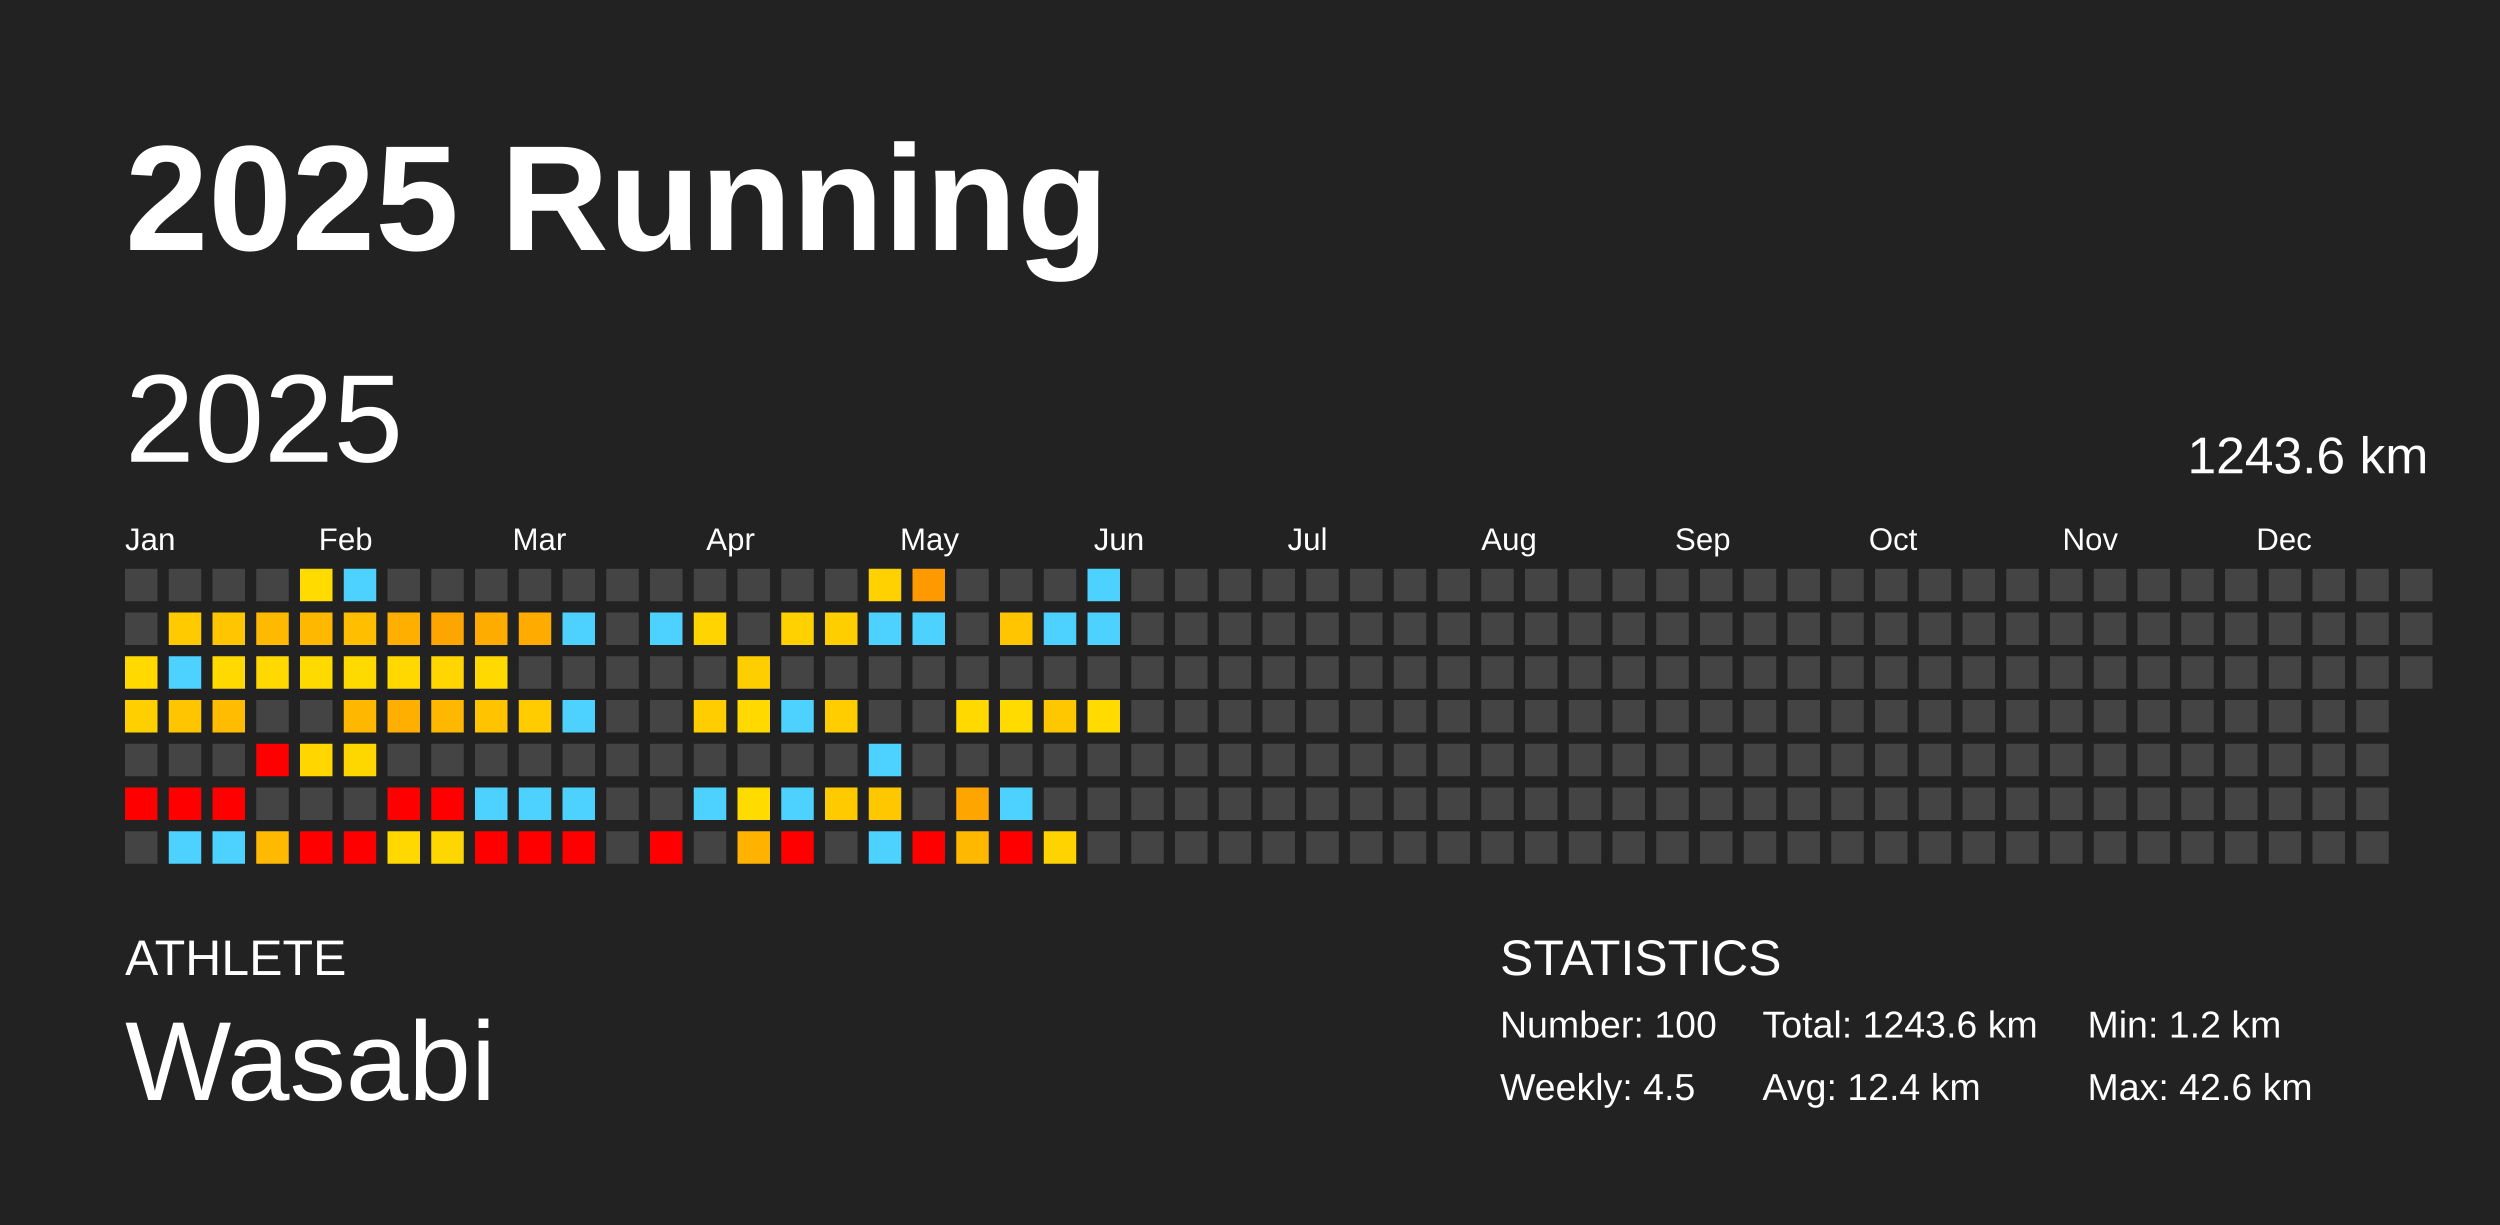
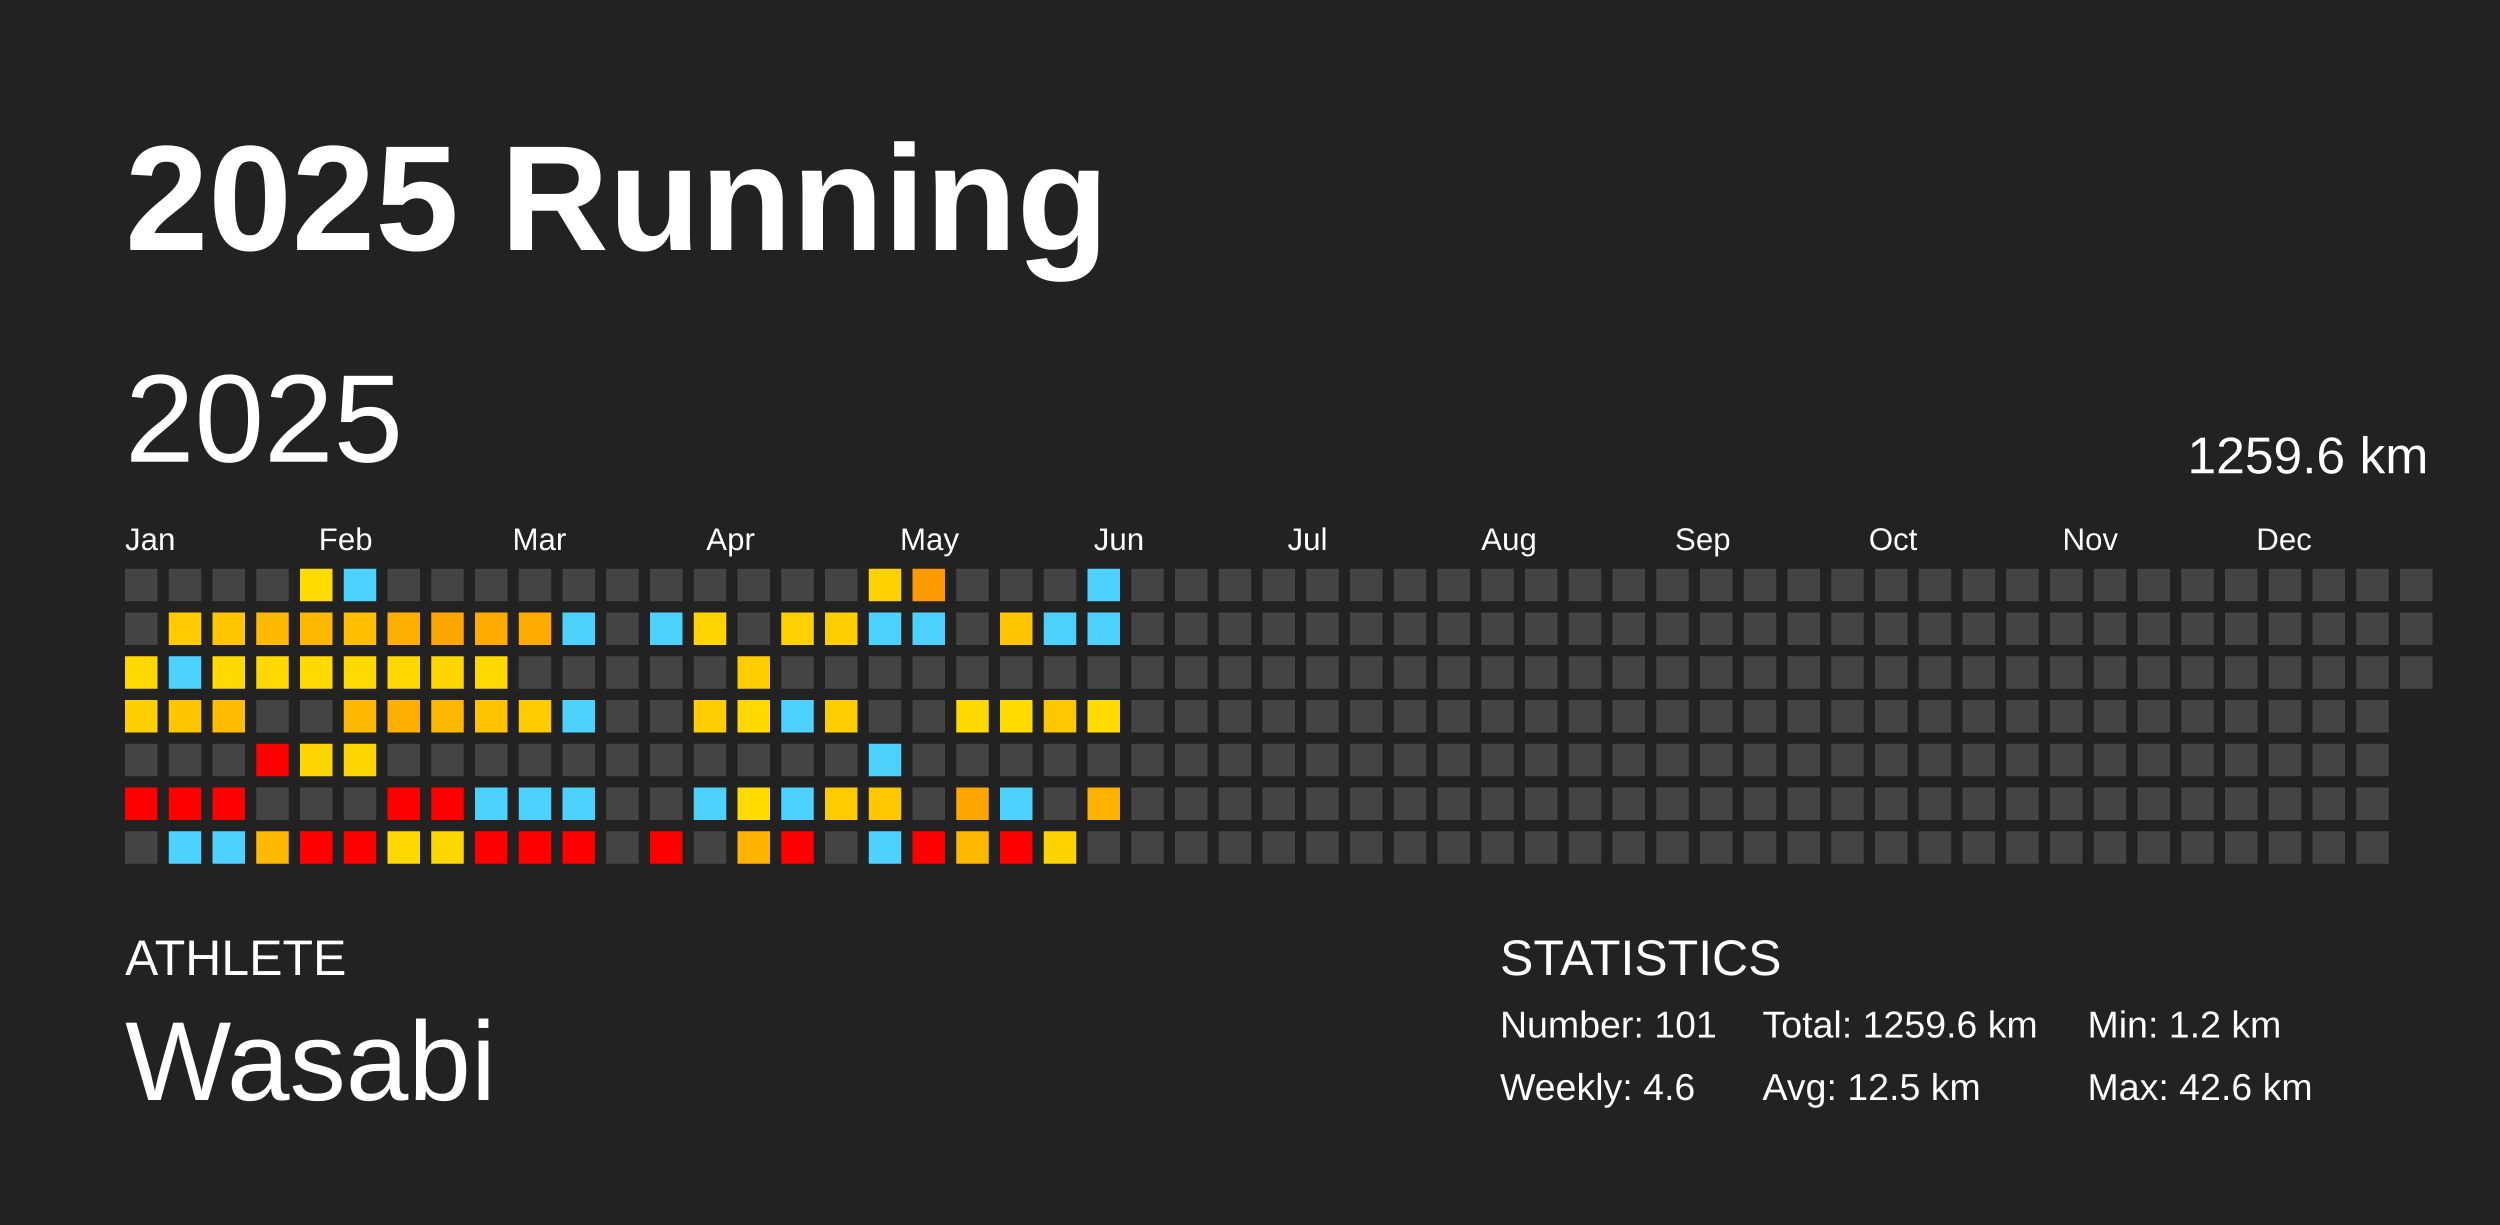
<svg xmlns="http://www.w3.org/2000/svg" baseProfile="full" height="98mm" version="1.1" viewBox="0,0,200,98" width="200mm">
  <defs />
  <rect fill="#222222" height="98" width="200" x="0" y="0" />
  <text fill="#FFFFFF" style="font-size:12px; font-family:Arial; font-weight:bold;" x="10" y="20">2025 Running</text>
  <text fill="#FFFFFF" style="font-size:4px; font-family:Arial" x="10" y="78">ATHLETE</text>
  <text fill="#FFFFFF" style="font-size:9px; font-family:Arial" x="10" y="88">Wasabi</text>
  <text fill="#FFFFFF" style="font-size:4px; font-family:Arial" x="120" y="78">STATISTICS</text>
-   <text fill="#FFFFFF" style="font-size:3px; font-family:Arial" x="120" y="83">Number: 100</text>
-   <text fill="#FFFFFF" style="font-size:3px; font-family:Arial" x="120" y="88">Weekly: 4.5</text>
-   <text fill="#FFFFFF" style="font-size:3px; font-family:Arial" x="141" y="83">Total: 1243.6 km</text>
-   <text fill="#FFFFFF" style="font-size:3px; font-family:Arial" x="141" y="88">Avg: 12.4 km</text>
+   <text fill="#FFFFFF" style="font-size:3px; font-family:Arial" x="120" y="83">Number: 101</text>
+   <text fill="#FFFFFF" style="font-size:3px; font-family:Arial" x="120" y="88">Weekly: 4.6</text>
+   <text fill="#FFFFFF" style="font-size:3px; font-family:Arial" x="141" y="83">Total: 1259.6 km</text>
+   <text fill="#FFFFFF" style="font-size:3px; font-family:Arial" x="141" y="88">Avg: 12.5 km</text>
  <text fill="#FFFFFF" style="font-size:3px; font-family:Arial" x="167" y="83">Min: 1.2 km</text>
  <text fill="#FFFFFF" style="font-size:3px; font-family:Arial" x="167" y="88">Max: 42.6 km</text>
  <text dominant-baseline="hanging" fill="#FFFFFF" style="font-size:10.0px; font-family:Arial;" x="10" y="30">2025</text>
-   <text dominant-baseline="hanging" fill="#FFFFFF" style="font-size:4.125px; font-family:Arial;" x="175" y="35">1243.6 km</text>
+   <text dominant-baseline="hanging" fill="#FFFFFF" style="font-size:4.125px; font-family:Arial;" x="175" y="35">1259.6 km</text>
  <text fill="#FFFFFF" style="font-size:2.5px; font-family:Arial" x="10.0" y="44">Jan</text>
  <text fill="#FFFFFF" style="font-size:2.5px; font-family:Arial" x="25.5" y="44">Feb</text>
  <text fill="#FFFFFF" style="font-size:2.5px; font-family:Arial" x="41.0" y="44">Mar</text>
  <text fill="#FFFFFF" style="font-size:2.5px; font-family:Arial" x="56.5" y="44">Apr</text>
  <text fill="#FFFFFF" style="font-size:2.5px; font-family:Arial" x="72.0" y="44">May</text>
  <text fill="#FFFFFF" style="font-size:2.5px; font-family:Arial" x="87.5" y="44">Jun</text>
  <text fill="#FFFFFF" style="font-size:2.5px; font-family:Arial" x="103.0" y="44">Jul</text>
  <text fill="#FFFFFF" style="font-size:2.5px; font-family:Arial" x="118.5" y="44">Aug</text>
  <text fill="#FFFFFF" style="font-size:2.5px; font-family:Arial" x="134.0" y="44">Sep</text>
  <text fill="#FFFFFF" style="font-size:2.5px; font-family:Arial" x="149.5" y="44">Oct</text>
  <text fill="#FFFFFF" style="font-size:2.5px; font-family:Arial" x="165.0" y="44">Nov</text>
  <text fill="#FFFFFF" style="font-size:2.5px; font-family:Arial" x="180.5" y="44">Dec</text>
  <rect fill="#444444" height="2.6" width="2.6" x="10.0" y="45.5" />
  <rect fill="#444444" height="2.6" width="2.6" x="10.0" y="49.0" />
  <rect fill="#ffd900" height="2.6" width="2.6" x="10.0" y="52.5" />
  <rect fill="#ffcf00" height="2.6" width="2.6" x="10.0" y="56.0" />
  <rect fill="#444444" height="2.6" width="2.6" x="10.0" y="59.5" />
  <rect fill="red" height="2.6" width="2.6" x="10.0" y="63.0" />
  <rect fill="#444444" height="2.6" width="2.6" x="10.0" y="66.5" />
  <rect fill="#444444" height="2.6" width="2.6" x="13.5" y="45.5" />
  <rect fill="#ffca00" height="2.6" width="2.6" x="13.5" y="49.0" />
  <rect fill="#4dd2ff" height="2.6" width="2.6" x="13.5" y="52.5" />
  <rect fill="#ffc600" height="2.6" width="2.6" x="13.5" y="56.0" />
  <rect fill="#444444" height="2.6" width="2.6" x="13.5" y="59.5" />
  <rect fill="red" height="2.6" width="2.6" x="13.5" y="63.0" />
  <rect fill="#4dd2ff" height="2.6" width="2.6" x="13.5" y="66.5" />
  <rect fill="#444444" height="2.6" width="2.6" x="17.0" y="45.5" />
  <rect fill="#ffc500" height="2.6" width="2.6" x="17.0" y="49.0" />
  <rect fill="#ffd900" height="2.6" width="2.6" x="17.0" y="52.5" />
  <rect fill="#ffbc00" height="2.6" width="2.6" x="17.0" y="56.0" />
  <rect fill="#444444" height="2.6" width="2.6" x="17.0" y="59.5" />
  <rect fill="red" height="2.6" width="2.6" x="17.0" y="63.0" />
  <rect fill="#4dd2ff" height="2.6" width="2.6" x="17.0" y="66.5" />
  <rect fill="#444444" height="2.6" width="2.6" x="20.5" y="45.5" />
  <rect fill="#ffb900" height="2.6" width="2.6" x="20.5" y="49.0" />
  <rect fill="#ffd900" height="2.6" width="2.6" x="20.5" y="52.5" />
  <rect fill="#444444" height="2.6" width="2.6" x="20.5" y="56.0" />
  <rect fill="red" height="2.6" width="2.6" x="20.5" y="59.5" />
  <rect fill="#444444" height="2.6" width="2.6" x="20.5" y="63.0" />
  <rect fill="#ffb900" height="2.6" width="2.6" x="20.5" y="66.5" />
  <rect fill="#ffdb00" height="2.6" width="2.6" x="24.0" y="45.5" />
  <rect fill="#ffb800" height="2.6" width="2.6" x="24.0" y="49.0" />
  <rect fill="#ffda00" height="2.6" width="2.6" x="24.0" y="52.5" />
  <rect fill="#444444" height="2.6" width="2.6" x="24.0" y="56.0" />
  <rect fill="#ffd600" height="2.6" width="2.6" x="24.0" y="59.5" />
  <rect fill="#444444" height="2.6" width="2.6" x="24.0" y="63.0" />
  <rect fill="red" height="2.6" width="2.6" x="24.0" y="66.5" />
  <rect fill="#4dd2ff" height="2.6" width="2.6" x="27.5" y="45.5" />
  <rect fill="#ffbe00" height="2.6" width="2.6" x="27.5" y="49.0" />
  <rect fill="#ffda00" height="2.6" width="2.6" x="27.5" y="52.5" />
  <rect fill="#ffb700" height="2.6" width="2.6" x="27.5" y="56.0" />
  <rect fill="#ffd700" height="2.6" width="2.6" x="27.5" y="59.5" />
  <rect fill="#444444" height="2.6" width="2.6" x="27.5" y="63.0" />
  <rect fill="red" height="2.6" width="2.6" x="27.5" y="66.5" />
  <rect fill="#444444" height="2.6" width="2.6" x="31.0" y="45.5" />
  <rect fill="#ffaf00" height="2.6" width="2.6" x="31.0" y="49.0" />
  <rect fill="#ffd800" height="2.6" width="2.6" x="31.0" y="52.5" />
  <rect fill="#ffaf00" height="2.6" width="2.6" x="31.0" y="56.0" />
  <rect fill="#444444" height="2.6" width="2.6" x="31.0" y="59.5" />
  <rect fill="red" height="2.6" width="2.6" x="31.0" y="63.0" />
  <rect fill="#ffd800" height="2.6" width="2.6" x="31.0" y="66.5" />
  <rect fill="#444444" height="2.6" width="2.6" x="34.5" y="45.5" />
  <rect fill="#ffa500" height="2.6" width="2.6" x="34.5" y="49.0" />
  <rect fill="#ffd600" height="2.6" width="2.6" x="34.5" y="52.5" />
  <rect fill="#ffb700" height="2.6" width="2.6" x="34.5" y="56.0" />
  <rect fill="#444444" height="2.6" width="2.6" x="34.5" y="59.5" />
  <rect fill="red" height="2.6" width="2.6" x="34.5" y="63.0" />
  <rect fill="#ffd700" height="2.6" width="2.6" x="34.5" y="66.5" />
  <rect fill="#444444" height="2.6" width="2.6" x="38.0" y="45.5" />
  <rect fill="#ffac00" height="2.6" width="2.6" x="38.0" y="49.0" />
  <rect fill="#ffd900" height="2.6" width="2.6" x="38.0" y="52.5" />
  <rect fill="#ffc300" height="2.6" width="2.6" x="38.0" y="56.0" />
  <rect fill="#444444" height="2.6" width="2.6" x="38.0" y="59.5" />
  <rect fill="#4dd2ff" height="2.6" width="2.6" x="38.0" y="63.0" />
  <rect fill="red" height="2.6" width="2.6" x="38.0" y="66.5" />
  <rect fill="#444444" height="2.6" width="2.6" x="41.5" y="45.5" />
  <rect fill="#ffab00" height="2.6" width="2.6" x="41.5" y="49.0" />
  <rect fill="#444444" height="2.6" width="2.6" x="41.5" y="52.5" />
  <rect fill="#ffcc00" height="2.6" width="2.6" x="41.5" y="56.0" />
  <rect fill="#444444" height="2.6" width="2.6" x="41.5" y="59.5" />
  <rect fill="#4dd2ff" height="2.6" width="2.6" x="41.5" y="63.0" />
  <rect fill="red" height="2.6" width="2.6" x="41.5" y="66.5" />
  <rect fill="#444444" height="2.6" width="2.6" x="45.0" y="45.5" />
  <rect fill="#4dd2ff" height="2.6" width="2.6" x="45.0" y="49.0" />
  <rect fill="#444444" height="2.6" width="2.6" x="45.0" y="52.5" />
  <rect fill="#4dd2ff" height="2.6" width="2.6" x="45.0" y="56.0" />
  <rect fill="#444444" height="2.6" width="2.6" x="45.0" y="59.5" />
  <rect fill="#4dd2ff" height="2.6" width="2.6" x="45.0" y="63.0" />
  <rect fill="red" height="2.6" width="2.6" x="45.0" y="66.5" />
  <rect fill="#444444" height="2.6" width="2.6" x="48.5" y="45.5" />
  <rect fill="#444444" height="2.6" width="2.6" x="48.5" y="49.0" />
  <rect fill="#444444" height="2.6" width="2.6" x="48.5" y="52.5" />
  <rect fill="#444444" height="2.6" width="2.6" x="48.5" y="56.0" />
  <rect fill="#444444" height="2.6" width="2.6" x="48.5" y="59.5" />
  <rect fill="#444444" height="2.6" width="2.6" x="48.5" y="63.0" />
  <rect fill="#444444" height="2.6" width="2.6" x="48.5" y="66.5" />
  <rect fill="#444444" height="2.6" width="2.6" x="52.0" y="45.5" />
  <rect fill="#4dd2ff" height="2.6" width="2.6" x="52.0" y="49.0" />
  <rect fill="#444444" height="2.6" width="2.6" x="52.0" y="52.5" />
  <rect fill="#444444" height="2.6" width="2.6" x="52.0" y="56.0" />
  <rect fill="#444444" height="2.6" width="2.6" x="52.0" y="59.5" />
  <rect fill="#444444" height="2.6" width="2.6" x="52.0" y="63.0" />
  <rect fill="red" height="2.6" width="2.6" x="52.0" y="66.5" />
  <rect fill="#444444" height="2.6" width="2.6" x="55.5" y="45.5" />
  <rect fill="#ffd400" height="2.6" width="2.6" x="55.5" y="49.0" />
  <rect fill="#444444" height="2.6" width="2.6" x="55.5" y="52.5" />
  <rect fill="#ffcd00" height="2.6" width="2.6" x="55.5" y="56.0" />
  <rect fill="#444444" height="2.6" width="2.6" x="55.5" y="59.5" />
  <rect fill="#4dd2ff" height="2.6" width="2.6" x="55.5" y="63.0" />
  <rect fill="#444444" height="2.6" width="2.6" x="55.5" y="66.5" />
  <rect fill="#444444" height="2.6" width="2.6" x="59.0" y="45.5" />
  <rect fill="#444444" height="2.6" width="2.6" x="59.0" y="49.0" />
  <rect fill="#ffce00" height="2.6" width="2.6" x="59.0" y="52.5" />
  <rect fill="#ffd900" height="2.6" width="2.6" x="59.0" y="56.0" />
  <rect fill="#444444" height="2.6" width="2.6" x="59.0" y="59.5" />
  <rect fill="#ffdb00" height="2.6" width="2.6" x="59.0" y="63.0" />
  <rect fill="#ffb200" height="2.6" width="2.6" x="59.0" y="66.5" />
  <rect fill="#444444" height="2.6" width="2.6" x="62.5" y="45.5" />
  <rect fill="#ffd100" height="2.6" width="2.6" x="62.5" y="49.0" />
  <rect fill="#444444" height="2.6" width="2.6" x="62.5" y="52.5" />
  <rect fill="#4dd2ff" height="2.6" width="2.6" x="62.5" y="56.0" />
  <rect fill="#444444" height="2.6" width="2.6" x="62.5" y="59.5" />
  <rect fill="#4dd2ff" height="2.6" width="2.6" x="62.5" y="63.0" />
  <rect fill="red" height="2.6" width="2.6" x="62.5" y="66.5" />
  <rect fill="#444444" height="2.6" width="2.6" x="66.0" y="45.5" />
  <rect fill="#ffce00" height="2.6" width="2.6" x="66.0" y="49.0" />
  <rect fill="#444444" height="2.6" width="2.6" x="66.0" y="52.5" />
  <rect fill="#ffcd00" height="2.6" width="2.6" x="66.0" y="56.0" />
  <rect fill="#444444" height="2.6" width="2.6" x="66.0" y="59.5" />
  <rect fill="#ffca00" height="2.6" width="2.6" x="66.0" y="63.0" />
  <rect fill="#444444" height="2.6" width="2.6" x="66.0" y="66.5" />
  <rect fill="#ffd100" height="2.6" width="2.6" x="69.5" y="45.5" />
  <rect fill="#4dd2ff" height="2.6" width="2.6" x="69.5" y="49.0" />
  <rect fill="#444444" height="2.6" width="2.6" x="69.5" y="52.5" />
  <rect fill="#444444" height="2.6" width="2.6" x="69.5" y="56.0" />
  <rect fill="#4dd2ff" height="2.6" width="2.6" x="69.5" y="59.5" />
  <rect fill="#ffc700" height="2.6" width="2.6" x="69.5" y="63.0" />
  <rect fill="#4dd2ff" height="2.6" width="2.6" x="69.5" y="66.5" />
  <rect fill="#ff9900" height="2.6" width="2.6" x="73.0" y="45.5" />
  <rect fill="#4dd2ff" height="2.6" width="2.6" x="73.0" y="49.0" />
  <rect fill="#444444" height="2.6" width="2.6" x="73.0" y="52.5" />
  <rect fill="#444444" height="2.6" width="2.6" x="73.0" y="56.0" />
  <rect fill="#444444" height="2.6" width="2.6" x="73.0" y="59.5" />
  <rect fill="#444444" height="2.6" width="2.6" x="73.0" y="63.0" />
  <rect fill="red" height="2.6" width="2.6" x="73.0" y="66.5" />
  <rect fill="#444444" height="2.6" width="2.6" x="76.5" y="45.5" />
  <rect fill="#444444" height="2.6" width="2.6" x="76.5" y="49.0" />
  <rect fill="#444444" height="2.6" width="2.6" x="76.5" y="52.5" />
  <rect fill="#ffd900" height="2.6" width="2.6" x="76.5" y="56.0" />
  <rect fill="#444444" height="2.6" width="2.6" x="76.5" y="59.5" />
  <rect fill="#ffa500" height="2.6" width="2.6" x="76.5" y="63.0" />
  <rect fill="#ffb800" height="2.6" width="2.6" x="76.5" y="66.5" />
  <rect fill="#444444" height="2.6" width="2.6" x="80.0" y="45.5" />
  <rect fill="#ffc500" height="2.6" width="2.6" x="80.0" y="49.0" />
  <rect fill="#444444" height="2.6" width="2.6" x="80.0" y="52.5" />
  <rect fill="#ffdb00" height="2.6" width="2.6" x="80.0" y="56.0" />
  <rect fill="#444444" height="2.6" width="2.6" x="80.0" y="59.5" />
  <rect fill="#4dd2ff" height="2.6" width="2.6" x="80.0" y="63.0" />
  <rect fill="red" height="2.6" width="2.6" x="80.0" y="66.5" />
  <rect fill="#444444" height="2.6" width="2.6" x="83.5" y="45.5" />
  <rect fill="#4dd2ff" height="2.6" width="2.6" x="83.5" y="49.0" />
  <rect fill="#444444" height="2.6" width="2.6" x="83.5" y="52.5" />
  <rect fill="#ffc700" height="2.6" width="2.6" x="83.5" y="56.0" />
  <rect fill="#444444" height="2.6" width="2.6" x="83.5" y="59.5" />
  <rect fill="#444444" height="2.6" width="2.6" x="83.5" y="63.0" />
  <rect fill="#ffd300" height="2.6" width="2.6" x="83.5" y="66.5" />
  <rect fill="#4dd2ff" height="2.6" width="2.6" x="87.0" y="45.5" />
  <rect fill="#4dd2ff" height="2.6" width="2.6" x="87.0" y="49.0" />
  <rect fill="#444444" height="2.6" width="2.6" x="87.0" y="52.5" />
  <rect fill="#ffdb00" height="2.6" width="2.6" x="87.0" y="56.0" />
  <rect fill="#444444" height="2.6" width="2.6" x="87.0" y="59.5" />
-   <rect fill="#444444" height="2.6" width="2.6" x="87.0" y="63.0" />
+   <rect fill="#ffb300" height="2.6" width="2.6" x="87.0" y="63.0" />
  <rect fill="#444444" height="2.6" width="2.6" x="87.0" y="66.5" />
  <rect fill="#444444" height="2.6" width="2.6" x="90.5" y="45.5" />
  <rect fill="#444444" height="2.6" width="2.6" x="90.5" y="49.0" />
  <rect fill="#444444" height="2.6" width="2.6" x="90.5" y="52.5" />
  <rect fill="#444444" height="2.6" width="2.6" x="90.5" y="56.0" />
  <rect fill="#444444" height="2.6" width="2.6" x="90.5" y="59.5" />
  <rect fill="#444444" height="2.6" width="2.6" x="90.5" y="63.0" />
  <rect fill="#444444" height="2.6" width="2.6" x="90.5" y="66.5" />
  <rect fill="#444444" height="2.6" width="2.6" x="94.0" y="45.5" />
  <rect fill="#444444" height="2.6" width="2.6" x="94.0" y="49.0" />
  <rect fill="#444444" height="2.6" width="2.6" x="94.0" y="52.5" />
  <rect fill="#444444" height="2.6" width="2.6" x="94.0" y="56.0" />
  <rect fill="#444444" height="2.6" width="2.6" x="94.0" y="59.5" />
  <rect fill="#444444" height="2.6" width="2.6" x="94.0" y="63.0" />
  <rect fill="#444444" height="2.6" width="2.6" x="94.0" y="66.5" />
  <rect fill="#444444" height="2.6" width="2.6" x="97.5" y="45.5" />
  <rect fill="#444444" height="2.6" width="2.6" x="97.5" y="49.0" />
  <rect fill="#444444" height="2.6" width="2.6" x="97.5" y="52.5" />
  <rect fill="#444444" height="2.6" width="2.6" x="97.5" y="56.0" />
  <rect fill="#444444" height="2.6" width="2.6" x="97.5" y="59.5" />
  <rect fill="#444444" height="2.6" width="2.6" x="97.5" y="63.0" />
  <rect fill="#444444" height="2.6" width="2.6" x="97.5" y="66.5" />
  <rect fill="#444444" height="2.6" width="2.6" x="101.0" y="45.5" />
  <rect fill="#444444" height="2.6" width="2.6" x="101.0" y="49.0" />
  <rect fill="#444444" height="2.6" width="2.6" x="101.0" y="52.5" />
  <rect fill="#444444" height="2.6" width="2.6" x="101.0" y="56.0" />
  <rect fill="#444444" height="2.6" width="2.6" x="101.0" y="59.5" />
  <rect fill="#444444" height="2.6" width="2.6" x="101.0" y="63.0" />
  <rect fill="#444444" height="2.6" width="2.6" x="101.0" y="66.5" />
  <rect fill="#444444" height="2.6" width="2.6" x="104.5" y="45.5" />
  <rect fill="#444444" height="2.6" width="2.6" x="104.5" y="49.0" />
  <rect fill="#444444" height="2.6" width="2.6" x="104.5" y="52.5" />
  <rect fill="#444444" height="2.6" width="2.6" x="104.5" y="56.0" />
  <rect fill="#444444" height="2.6" width="2.6" x="104.5" y="59.5" />
  <rect fill="#444444" height="2.6" width="2.6" x="104.5" y="63.0" />
  <rect fill="#444444" height="2.6" width="2.6" x="104.5" y="66.5" />
  <rect fill="#444444" height="2.6" width="2.6" x="108.0" y="45.5" />
  <rect fill="#444444" height="2.6" width="2.6" x="108.0" y="49.0" />
  <rect fill="#444444" height="2.6" width="2.6" x="108.0" y="52.5" />
  <rect fill="#444444" height="2.6" width="2.6" x="108.0" y="56.0" />
  <rect fill="#444444" height="2.6" width="2.6" x="108.0" y="59.5" />
  <rect fill="#444444" height="2.6" width="2.6" x="108.0" y="63.0" />
  <rect fill="#444444" height="2.6" width="2.6" x="108.0" y="66.5" />
  <rect fill="#444444" height="2.6" width="2.6" x="111.5" y="45.5" />
  <rect fill="#444444" height="2.6" width="2.6" x="111.5" y="49.0" />
  <rect fill="#444444" height="2.6" width="2.6" x="111.5" y="52.5" />
  <rect fill="#444444" height="2.6" width="2.6" x="111.5" y="56.0" />
  <rect fill="#444444" height="2.6" width="2.6" x="111.5" y="59.5" />
  <rect fill="#444444" height="2.6" width="2.6" x="111.5" y="63.0" />
  <rect fill="#444444" height="2.6" width="2.6" x="111.5" y="66.5" />
  <rect fill="#444444" height="2.6" width="2.6" x="115.0" y="45.5" />
  <rect fill="#444444" height="2.6" width="2.6" x="115.0" y="49.0" />
  <rect fill="#444444" height="2.6" width="2.6" x="115.0" y="52.5" />
  <rect fill="#444444" height="2.6" width="2.6" x="115.0" y="56.0" />
  <rect fill="#444444" height="2.6" width="2.6" x="115.0" y="59.5" />
  <rect fill="#444444" height="2.6" width="2.6" x="115.0" y="63.0" />
  <rect fill="#444444" height="2.6" width="2.6" x="115.0" y="66.5" />
  <rect fill="#444444" height="2.6" width="2.6" x="118.5" y="45.5" />
  <rect fill="#444444" height="2.6" width="2.6" x="118.5" y="49.0" />
  <rect fill="#444444" height="2.6" width="2.6" x="118.5" y="52.5" />
  <rect fill="#444444" height="2.6" width="2.6" x="118.5" y="56.0" />
  <rect fill="#444444" height="2.6" width="2.6" x="118.5" y="59.5" />
  <rect fill="#444444" height="2.6" width="2.6" x="118.5" y="63.0" />
  <rect fill="#444444" height="2.6" width="2.6" x="118.5" y="66.5" />
  <rect fill="#444444" height="2.6" width="2.6" x="122.0" y="45.5" />
  <rect fill="#444444" height="2.6" width="2.6" x="122.0" y="49.0" />
  <rect fill="#444444" height="2.6" width="2.6" x="122.0" y="52.5" />
  <rect fill="#444444" height="2.6" width="2.6" x="122.0" y="56.0" />
  <rect fill="#444444" height="2.6" width="2.6" x="122.0" y="59.5" />
  <rect fill="#444444" height="2.6" width="2.6" x="122.0" y="63.0" />
  <rect fill="#444444" height="2.6" width="2.6" x="122.0" y="66.5" />
  <rect fill="#444444" height="2.6" width="2.6" x="125.5" y="45.5" />
  <rect fill="#444444" height="2.6" width="2.6" x="125.5" y="49.0" />
  <rect fill="#444444" height="2.6" width="2.6" x="125.5" y="52.5" />
  <rect fill="#444444" height="2.6" width="2.6" x="125.5" y="56.0" />
  <rect fill="#444444" height="2.6" width="2.6" x="125.5" y="59.5" />
  <rect fill="#444444" height="2.6" width="2.6" x="125.5" y="63.0" />
  <rect fill="#444444" height="2.6" width="2.6" x="125.5" y="66.5" />
  <rect fill="#444444" height="2.6" width="2.6" x="129.0" y="45.5" />
  <rect fill="#444444" height="2.6" width="2.6" x="129.0" y="49.0" />
  <rect fill="#444444" height="2.6" width="2.6" x="129.0" y="52.5" />
  <rect fill="#444444" height="2.6" width="2.6" x="129.0" y="56.0" />
  <rect fill="#444444" height="2.6" width="2.6" x="129.0" y="59.5" />
  <rect fill="#444444" height="2.6" width="2.6" x="129.0" y="63.0" />
  <rect fill="#444444" height="2.6" width="2.6" x="129.0" y="66.5" />
  <rect fill="#444444" height="2.6" width="2.6" x="132.5" y="45.5" />
  <rect fill="#444444" height="2.6" width="2.6" x="132.5" y="49.0" />
  <rect fill="#444444" height="2.6" width="2.6" x="132.5" y="52.5" />
  <rect fill="#444444" height="2.6" width="2.6" x="132.5" y="56.0" />
  <rect fill="#444444" height="2.6" width="2.6" x="132.5" y="59.5" />
  <rect fill="#444444" height="2.6" width="2.6" x="132.5" y="63.0" />
  <rect fill="#444444" height="2.6" width="2.6" x="132.5" y="66.5" />
  <rect fill="#444444" height="2.6" width="2.6" x="136.0" y="45.5" />
  <rect fill="#444444" height="2.6" width="2.6" x="136.0" y="49.0" />
  <rect fill="#444444" height="2.6" width="2.6" x="136.0" y="52.5" />
  <rect fill="#444444" height="2.6" width="2.6" x="136.0" y="56.0" />
  <rect fill="#444444" height="2.6" width="2.6" x="136.0" y="59.5" />
  <rect fill="#444444" height="2.6" width="2.6" x="136.0" y="63.0" />
  <rect fill="#444444" height="2.6" width="2.6" x="136.0" y="66.5" />
  <rect fill="#444444" height="2.6" width="2.6" x="139.5" y="45.5" />
  <rect fill="#444444" height="2.6" width="2.6" x="139.5" y="49.0" />
  <rect fill="#444444" height="2.6" width="2.6" x="139.5" y="52.5" />
  <rect fill="#444444" height="2.6" width="2.6" x="139.5" y="56.0" />
  <rect fill="#444444" height="2.6" width="2.6" x="139.5" y="59.5" />
  <rect fill="#444444" height="2.6" width="2.6" x="139.5" y="63.0" />
  <rect fill="#444444" height="2.6" width="2.6" x="139.5" y="66.5" />
  <rect fill="#444444" height="2.6" width="2.6" x="143.0" y="45.5" />
  <rect fill="#444444" height="2.6" width="2.6" x="143.0" y="49.0" />
  <rect fill="#444444" height="2.6" width="2.6" x="143.0" y="52.5" />
  <rect fill="#444444" height="2.6" width="2.6" x="143.0" y="56.0" />
  <rect fill="#444444" height="2.6" width="2.6" x="143.0" y="59.5" />
  <rect fill="#444444" height="2.6" width="2.6" x="143.0" y="63.0" />
  <rect fill="#444444" height="2.6" width="2.6" x="143.0" y="66.5" />
  <rect fill="#444444" height="2.6" width="2.6" x="146.5" y="45.5" />
  <rect fill="#444444" height="2.6" width="2.6" x="146.5" y="49.0" />
  <rect fill="#444444" height="2.6" width="2.6" x="146.5" y="52.5" />
  <rect fill="#444444" height="2.6" width="2.6" x="146.5" y="56.0" />
  <rect fill="#444444" height="2.6" width="2.6" x="146.5" y="59.5" />
  <rect fill="#444444" height="2.6" width="2.6" x="146.5" y="63.0" />
  <rect fill="#444444" height="2.6" width="2.6" x="146.5" y="66.5" />
  <rect fill="#444444" height="2.6" width="2.6" x="150.0" y="45.5" />
  <rect fill="#444444" height="2.6" width="2.6" x="150.0" y="49.0" />
  <rect fill="#444444" height="2.6" width="2.6" x="150.0" y="52.5" />
  <rect fill="#444444" height="2.6" width="2.6" x="150.0" y="56.0" />
  <rect fill="#444444" height="2.6" width="2.6" x="150.0" y="59.5" />
  <rect fill="#444444" height="2.6" width="2.6" x="150.0" y="63.0" />
  <rect fill="#444444" height="2.6" width="2.6" x="150.0" y="66.5" />
  <rect fill="#444444" height="2.6" width="2.6" x="153.5" y="45.5" />
  <rect fill="#444444" height="2.6" width="2.6" x="153.5" y="49.0" />
  <rect fill="#444444" height="2.6" width="2.6" x="153.5" y="52.5" />
  <rect fill="#444444" height="2.6" width="2.6" x="153.5" y="56.0" />
  <rect fill="#444444" height="2.6" width="2.6" x="153.5" y="59.5" />
  <rect fill="#444444" height="2.6" width="2.6" x="153.5" y="63.0" />
  <rect fill="#444444" height="2.6" width="2.6" x="153.5" y="66.5" />
  <rect fill="#444444" height="2.6" width="2.6" x="157.0" y="45.5" />
  <rect fill="#444444" height="2.6" width="2.6" x="157.0" y="49.0" />
  <rect fill="#444444" height="2.6" width="2.6" x="157.0" y="52.5" />
  <rect fill="#444444" height="2.6" width="2.6" x="157.0" y="56.0" />
  <rect fill="#444444" height="2.6" width="2.6" x="157.0" y="59.5" />
  <rect fill="#444444" height="2.6" width="2.6" x="157.0" y="63.0" />
  <rect fill="#444444" height="2.6" width="2.6" x="157.0" y="66.5" />
  <rect fill="#444444" height="2.6" width="2.6" x="160.5" y="45.5" />
  <rect fill="#444444" height="2.6" width="2.6" x="160.5" y="49.0" />
  <rect fill="#444444" height="2.6" width="2.6" x="160.5" y="52.5" />
  <rect fill="#444444" height="2.6" width="2.6" x="160.5" y="56.0" />
  <rect fill="#444444" height="2.6" width="2.6" x="160.5" y="59.5" />
  <rect fill="#444444" height="2.6" width="2.6" x="160.5" y="63.0" />
  <rect fill="#444444" height="2.6" width="2.6" x="160.5" y="66.5" />
  <rect fill="#444444" height="2.6" width="2.6" x="164.0" y="45.5" />
  <rect fill="#444444" height="2.6" width="2.6" x="164.0" y="49.0" />
  <rect fill="#444444" height="2.6" width="2.6" x="164.0" y="52.5" />
  <rect fill="#444444" height="2.6" width="2.6" x="164.0" y="56.0" />
  <rect fill="#444444" height="2.6" width="2.6" x="164.0" y="59.5" />
  <rect fill="#444444" height="2.6" width="2.6" x="164.0" y="63.0" />
  <rect fill="#444444" height="2.6" width="2.6" x="164.0" y="66.5" />
  <rect fill="#444444" height="2.6" width="2.6" x="167.5" y="45.5" />
  <rect fill="#444444" height="2.6" width="2.6" x="167.5" y="49.0" />
  <rect fill="#444444" height="2.6" width="2.6" x="167.5" y="52.5" />
  <rect fill="#444444" height="2.6" width="2.6" x="167.5" y="56.0" />
  <rect fill="#444444" height="2.6" width="2.6" x="167.5" y="59.5" />
  <rect fill="#444444" height="2.6" width="2.6" x="167.5" y="63.0" />
  <rect fill="#444444" height="2.6" width="2.6" x="167.5" y="66.5" />
  <rect fill="#444444" height="2.6" width="2.6" x="171.0" y="45.5" />
  <rect fill="#444444" height="2.6" width="2.6" x="171.0" y="49.0" />
  <rect fill="#444444" height="2.6" width="2.6" x="171.0" y="52.5" />
  <rect fill="#444444" height="2.6" width="2.6" x="171.0" y="56.0" />
  <rect fill="#444444" height="2.6" width="2.6" x="171.0" y="59.5" />
  <rect fill="#444444" height="2.6" width="2.6" x="171.0" y="63.0" />
  <rect fill="#444444" height="2.6" width="2.6" x="171.0" y="66.5" />
  <rect fill="#444444" height="2.6" width="2.6" x="174.5" y="45.5" />
  <rect fill="#444444" height="2.6" width="2.6" x="174.5" y="49.0" />
  <rect fill="#444444" height="2.6" width="2.6" x="174.5" y="52.5" />
  <rect fill="#444444" height="2.6" width="2.6" x="174.5" y="56.0" />
  <rect fill="#444444" height="2.6" width="2.6" x="174.5" y="59.5" />
  <rect fill="#444444" height="2.6" width="2.6" x="174.5" y="63.0" />
  <rect fill="#444444" height="2.6" width="2.6" x="174.5" y="66.5" />
  <rect fill="#444444" height="2.6" width="2.6" x="178.0" y="45.5" />
  <rect fill="#444444" height="2.6" width="2.6" x="178.0" y="49.0" />
  <rect fill="#444444" height="2.6" width="2.6" x="178.0" y="52.5" />
  <rect fill="#444444" height="2.6" width="2.6" x="178.0" y="56.0" />
  <rect fill="#444444" height="2.6" width="2.6" x="178.0" y="59.5" />
  <rect fill="#444444" height="2.6" width="2.6" x="178.0" y="63.0" />
  <rect fill="#444444" height="2.6" width="2.6" x="178.0" y="66.5" />
  <rect fill="#444444" height="2.6" width="2.6" x="181.5" y="45.5" />
  <rect fill="#444444" height="2.6" width="2.6" x="181.5" y="49.0" />
  <rect fill="#444444" height="2.6" width="2.6" x="181.5" y="52.5" />
  <rect fill="#444444" height="2.6" width="2.6" x="181.5" y="56.0" />
  <rect fill="#444444" height="2.6" width="2.6" x="181.5" y="59.5" />
  <rect fill="#444444" height="2.6" width="2.6" x="181.5" y="63.0" />
  <rect fill="#444444" height="2.6" width="2.6" x="181.5" y="66.5" />
  <rect fill="#444444" height="2.6" width="2.6" x="185.0" y="45.5" />
  <rect fill="#444444" height="2.6" width="2.6" x="185.0" y="49.0" />
  <rect fill="#444444" height="2.6" width="2.6" x="185.0" y="52.5" />
  <rect fill="#444444" height="2.6" width="2.6" x="185.0" y="56.0" />
  <rect fill="#444444" height="2.6" width="2.6" x="185.0" y="59.5" />
  <rect fill="#444444" height="2.6" width="2.6" x="185.0" y="63.0" />
  <rect fill="#444444" height="2.6" width="2.6" x="185.0" y="66.5" />
  <rect fill="#444444" height="2.6" width="2.6" x="188.5" y="45.5" />
  <rect fill="#444444" height="2.6" width="2.6" x="188.5" y="49.0" />
  <rect fill="#444444" height="2.6" width="2.6" x="188.5" y="52.5" />
  <rect fill="#444444" height="2.6" width="2.6" x="188.5" y="56.0" />
  <rect fill="#444444" height="2.6" width="2.6" x="188.5" y="59.5" />
  <rect fill="#444444" height="2.6" width="2.6" x="188.5" y="63.0" />
  <rect fill="#444444" height="2.6" width="2.6" x="188.5" y="66.5" />
  <rect fill="#444444" height="2.6" width="2.6" x="192.0" y="45.5" />
  <rect fill="#444444" height="2.6" width="2.6" x="192.0" y="49.0" />
  <rect fill="#444444" height="2.6" width="2.6" x="192.0" y="52.5" />
</svg>
